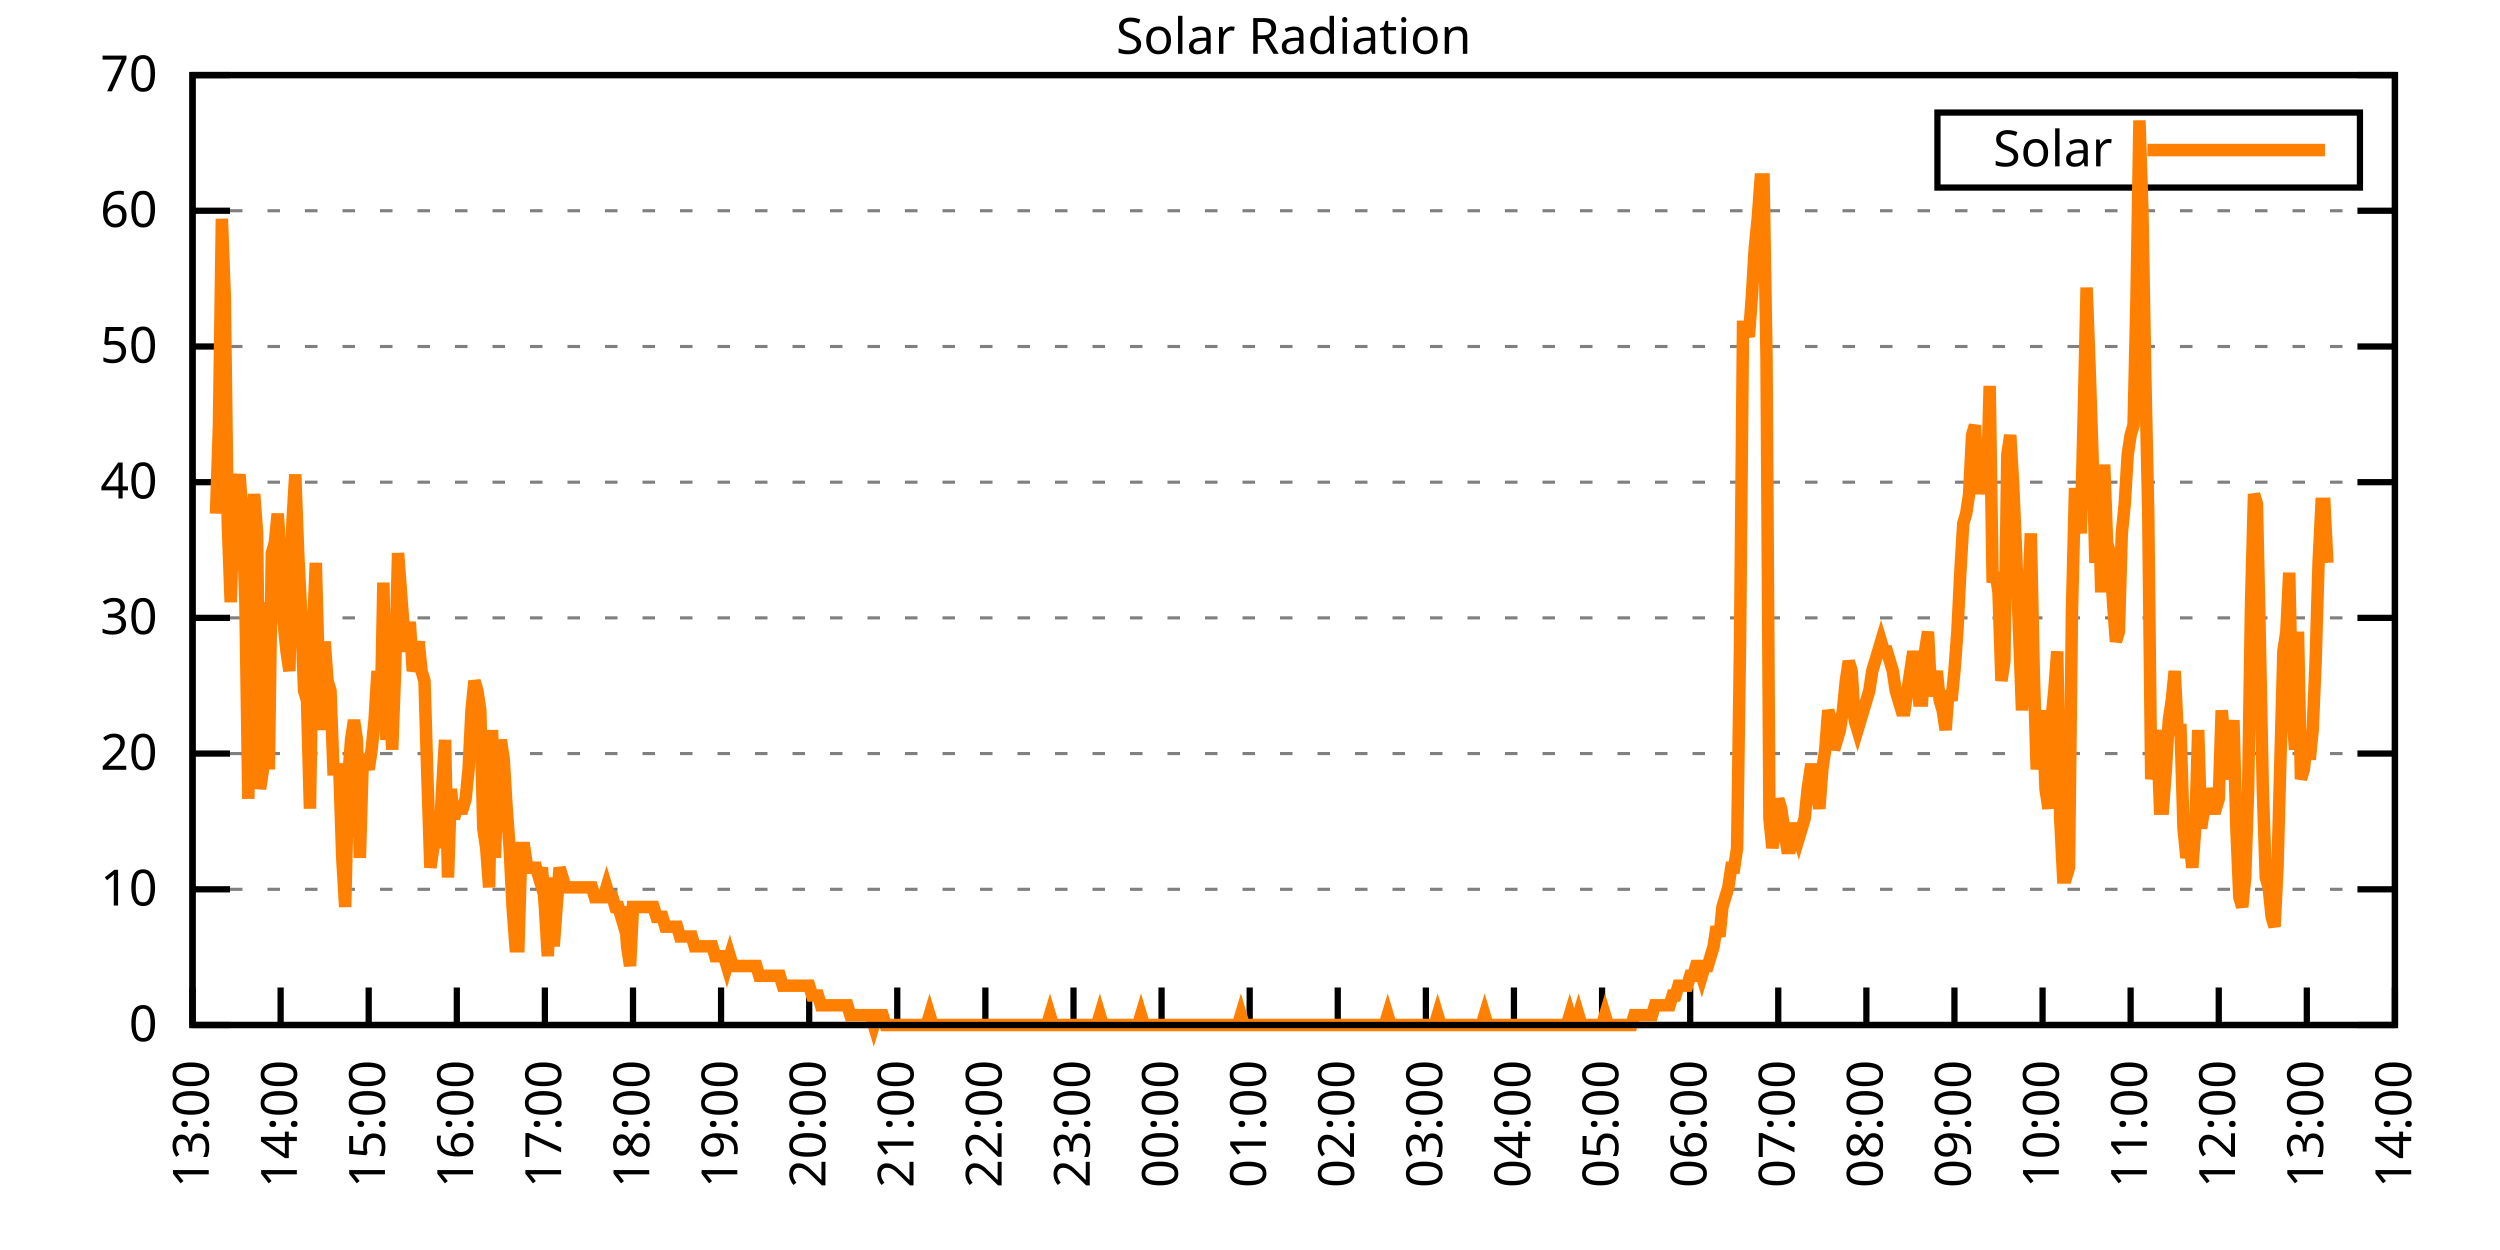
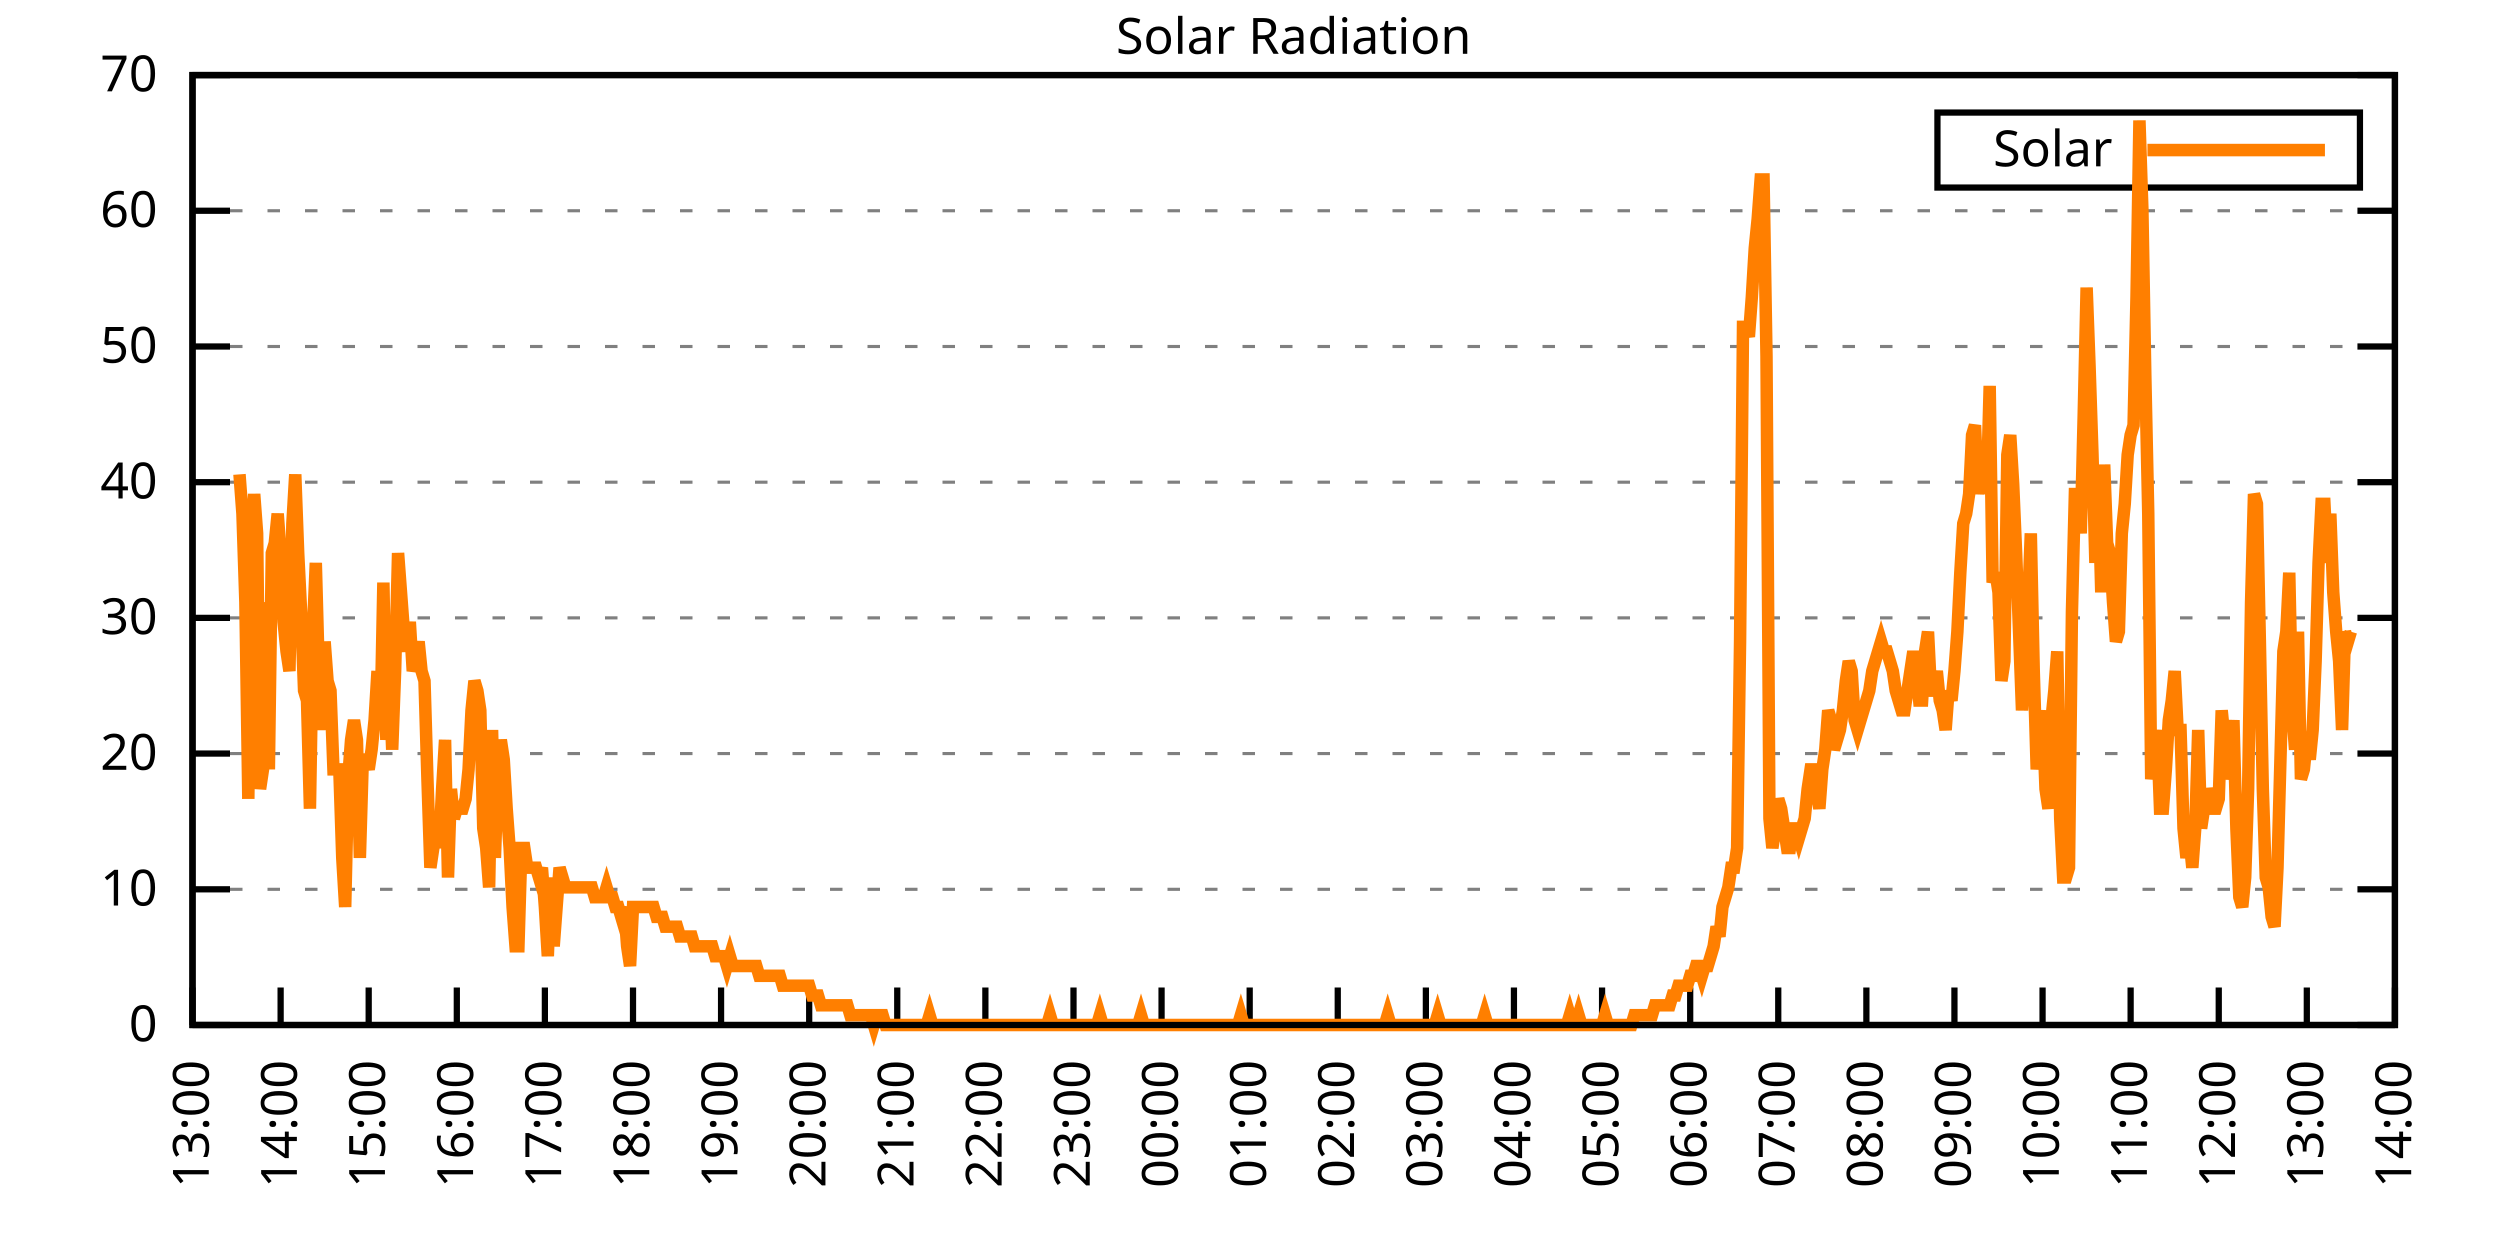
<svg xmlns="http://www.w3.org/2000/svg" xmlns:xlink="http://www.w3.org/1999/xlink" width="400" height="200" viewBox="0 0 400 200">
  <g id="gnuplot_canvas">
    <rect x="0" y="0" width="400" height="200" fill="none" />
    <defs>
      <circle id="gpDot" r="0.5" stroke-width="0.5" stroke="currentColor" />
      <path id="gpPt0" stroke-width="0.333" stroke="currentColor" d="M-1,0 h2 M0,-1 v2" />
      <path id="gpPt1" stroke-width="0.333" stroke="currentColor" d="M-1,-1 L1,1 M1,-1 L-1,1" />
      <path id="gpPt2" stroke-width="0.333" stroke="currentColor" d="M-1,0 L1,0 M0,-1 L0,1 M-1,-1 L1,1 M-1,1 L1,-1" />
      <rect id="gpPt3" stroke-width="0.333" stroke="currentColor" x="-1" y="-1" width="2" height="2" />
      <rect id="gpPt4" stroke-width="0.333" stroke="currentColor" fill="currentColor" x="-1" y="-1" width="2" height="2" />
      <circle id="gpPt5" stroke-width="0.333" stroke="currentColor" cx="0" cy="0" r="1" />
      <use xlink:href="#gpPt5" id="gpPt6" fill="currentColor" stroke="none" />
      <path id="gpPt7" stroke-width="0.333" stroke="currentColor" d="M0,-1.33 L-1.33,0.67 L1.33,0.67 z" />
      <use xlink:href="#gpPt7" id="gpPt8" fill="currentColor" stroke="none" />
      <use xlink:href="#gpPt7" id="gpPt9" stroke="currentColor" transform="rotate(180)" />
      <use xlink:href="#gpPt9" id="gpPt10" fill="currentColor" stroke="none" />
      <use xlink:href="#gpPt3" id="gpPt11" stroke="currentColor" transform="rotate(45)" />
      <use xlink:href="#gpPt11" id="gpPt12" fill="currentColor" stroke="none" />
      <path id="gpPt13" stroke-width="0.333" stroke="currentColor" d="M0,1.330 L1.265,0.411 L0.782,-1.067 L-0.782,-1.076 L-1.265,0.411 z" />
      <use xlink:href="#gpPt13" id="gpPt14" fill="currentColor" stroke="none" />
      <filter id="textbox" filterUnits="objectBoundingBox" x="0" y="0" height="1" width="1">
        <feFlood flood-color="white" flood-opacity="1" result="bgnd" />
        <feComposite in="SourceGraphic" in2="bgnd" operator="atop" />
      </filter>
      <filter id="greybox" filterUnits="objectBoundingBox" x="0" y="0" height="1" width="1">
        <feFlood flood-color="lightgrey" flood-opacity="1" result="grey" />
        <feComposite in="SourceGraphic" in2="grey" operator="atop" />
      </filter>
    </defs>
    <g fill="none" color="white" stroke="currentColor" stroke-width="1.00" stroke-linecap="butt" stroke-linejoin="miter">
</g>
    <g fill="none" color="black" stroke="currentColor" stroke-width="1.00" stroke-linecap="butt" stroke-linejoin="miter">
      <g stroke="none" shape-rendering="crispEdges">
        <polygon fill="rgb(255, 255, 255)" points="30.80,164.00 383.18,164.00 383.18,12.02 30.80,12.02 " />
      </g>
    </g>
    <g fill="none" color="black" stroke="currentColor" stroke-width="1.00" stroke-linecap="butt" stroke-linejoin="miter">
</g>
    <g fill="none" color="black" stroke="black" stroke-width="0.50" stroke-linecap="butt" stroke-linejoin="miter">
</g>
    <g fill="none" color="gray" stroke="currentColor" stroke-width="0.50" stroke-linecap="butt" stroke-linejoin="miter">
      <path stroke="gray" stroke-dasharray="2,4" class="gridline" d="M30.80,164.00 L383.19,164.00  " />
    </g>
    <g fill="none" color="gray" stroke="gray" stroke-width="1.00" stroke-linecap="butt" stroke-linejoin="miter">
</g>
    <g fill="none" color="black" stroke="currentColor" stroke-width="1.00" stroke-linecap="butt" stroke-linejoin="miter">
      <path stroke="black" d="M30.80,164.00 L36.80,164.00 M383.19,164.00 L377.19,164.00  " />
      <g transform="translate(25.20,166.60)" stroke="none" fill="black" font-family="Sans" font-size="8.00" text-anchor="end">
        <text>
          <tspan font-family="Sans"> 0</tspan>
        </text>
      </g>
    </g>
    <g fill="none" color="black" stroke="currentColor" stroke-width="1.00" stroke-linecap="butt" stroke-linejoin="miter">
</g>
    <g fill="none" color="black" stroke="black" stroke-width="0.50" stroke-linecap="butt" stroke-linejoin="miter">
</g>
    <g fill="none" color="gray" stroke="currentColor" stroke-width="0.50" stroke-linecap="butt" stroke-linejoin="miter">
      <path stroke="gray" stroke-dasharray="2,4" class="gridline" d="M30.80,142.29 L383.19,142.29  " />
    </g>
    <g fill="none" color="gray" stroke="gray" stroke-width="1.00" stroke-linecap="butt" stroke-linejoin="miter">
</g>
    <g fill="none" color="black" stroke="currentColor" stroke-width="1.00" stroke-linecap="butt" stroke-linejoin="miter">
      <path stroke="black" d="M30.80,142.29 L36.80,142.29 M383.19,142.29 L377.19,142.29  " />
      <g transform="translate(25.20,144.89)" stroke="none" fill="black" font-family="Sans" font-size="8.00" text-anchor="end">
        <text>
          <tspan font-family="Sans"> 10</tspan>
        </text>
      </g>
    </g>
    <g fill="none" color="black" stroke="currentColor" stroke-width="1.00" stroke-linecap="butt" stroke-linejoin="miter">
</g>
    <g fill="none" color="black" stroke="black" stroke-width="0.50" stroke-linecap="butt" stroke-linejoin="miter">
</g>
    <g fill="none" color="gray" stroke="currentColor" stroke-width="0.50" stroke-linecap="butt" stroke-linejoin="miter">
      <path stroke="gray" stroke-dasharray="2,4" class="gridline" d="M30.80,120.57 L383.19,120.57  " />
    </g>
    <g fill="none" color="gray" stroke="gray" stroke-width="1.00" stroke-linecap="butt" stroke-linejoin="miter">
</g>
    <g fill="none" color="black" stroke="currentColor" stroke-width="1.00" stroke-linecap="butt" stroke-linejoin="miter">
      <path stroke="black" d="M30.80,120.57 L36.80,120.57 M383.19,120.57 L377.19,120.57  " />
      <g transform="translate(25.20,123.17)" stroke="none" fill="black" font-family="Sans" font-size="8.00" text-anchor="end">
        <text>
          <tspan font-family="Sans"> 20</tspan>
        </text>
      </g>
    </g>
    <g fill="none" color="black" stroke="currentColor" stroke-width="1.00" stroke-linecap="butt" stroke-linejoin="miter">
</g>
    <g fill="none" color="black" stroke="black" stroke-width="0.50" stroke-linecap="butt" stroke-linejoin="miter">
</g>
    <g fill="none" color="gray" stroke="currentColor" stroke-width="0.50" stroke-linecap="butt" stroke-linejoin="miter">
      <path stroke="gray" stroke-dasharray="2,4" class="gridline" d="M30.80,98.86 L383.19,98.86  " />
    </g>
    <g fill="none" color="gray" stroke="gray" stroke-width="1.00" stroke-linecap="butt" stroke-linejoin="miter">
</g>
    <g fill="none" color="black" stroke="currentColor" stroke-width="1.00" stroke-linecap="butt" stroke-linejoin="miter">
      <path stroke="black" d="M30.80,98.86 L36.80,98.86 M383.19,98.86 L377.19,98.86  " />
      <g transform="translate(25.20,101.46)" stroke="none" fill="black" font-family="Sans" font-size="8.00" text-anchor="end">
        <text>
          <tspan font-family="Sans"> 30</tspan>
        </text>
      </g>
    </g>
    <g fill="none" color="black" stroke="currentColor" stroke-width="1.00" stroke-linecap="butt" stroke-linejoin="miter">
</g>
    <g fill="none" color="black" stroke="black" stroke-width="0.50" stroke-linecap="butt" stroke-linejoin="miter">
</g>
    <g fill="none" color="gray" stroke="currentColor" stroke-width="0.50" stroke-linecap="butt" stroke-linejoin="miter">
      <path stroke="gray" stroke-dasharray="2,4" class="gridline" d="M30.80,77.15 L383.19,77.15  " />
    </g>
    <g fill="none" color="gray" stroke="gray" stroke-width="1.00" stroke-linecap="butt" stroke-linejoin="miter">
</g>
    <g fill="none" color="black" stroke="currentColor" stroke-width="1.00" stroke-linecap="butt" stroke-linejoin="miter">
      <path stroke="black" d="M30.80,77.15 L36.80,77.15 M383.19,77.15 L377.19,77.15  " />
      <g transform="translate(25.20,79.75)" stroke="none" fill="black" font-family="Sans" font-size="8.00" text-anchor="end">
        <text>
          <tspan font-family="Sans"> 40</tspan>
        </text>
      </g>
    </g>
    <g fill="none" color="black" stroke="currentColor" stroke-width="1.00" stroke-linecap="butt" stroke-linejoin="miter">
</g>
    <g fill="none" color="black" stroke="black" stroke-width="0.50" stroke-linecap="butt" stroke-linejoin="miter">
</g>
    <g fill="none" color="gray" stroke="currentColor" stroke-width="0.50" stroke-linecap="butt" stroke-linejoin="miter">
      <path stroke="gray" stroke-dasharray="2,4" class="gridline" d="M30.80,55.44 L383.19,55.44  " />
    </g>
    <g fill="none" color="gray" stroke="gray" stroke-width="1.00" stroke-linecap="butt" stroke-linejoin="miter">
</g>
    <g fill="none" color="black" stroke="currentColor" stroke-width="1.00" stroke-linecap="butt" stroke-linejoin="miter">
      <path stroke="black" d="M30.80,55.44 L36.80,55.44 M383.19,55.44 L377.19,55.44  " />
      <g transform="translate(25.20,58.04)" stroke="none" fill="black" font-family="Sans" font-size="8.00" text-anchor="end">
        <text>
          <tspan font-family="Sans"> 50</tspan>
        </text>
      </g>
    </g>
    <g fill="none" color="black" stroke="currentColor" stroke-width="1.00" stroke-linecap="butt" stroke-linejoin="miter">
</g>
    <g fill="none" color="black" stroke="black" stroke-width="0.50" stroke-linecap="butt" stroke-linejoin="miter">
</g>
    <g fill="none" color="gray" stroke="currentColor" stroke-width="0.50" stroke-linecap="butt" stroke-linejoin="miter">
      <path stroke="gray" stroke-dasharray="2,4" class="gridline" d="M30.80,33.72 L383.19,33.72  " />
    </g>
    <g fill="none" color="gray" stroke="gray" stroke-width="1.00" stroke-linecap="butt" stroke-linejoin="miter">
</g>
    <g fill="none" color="black" stroke="currentColor" stroke-width="1.00" stroke-linecap="butt" stroke-linejoin="miter">
      <path stroke="black" d="M30.80,33.72 L36.80,33.72 M383.19,33.72 L377.19,33.72  " />
      <g transform="translate(25.20,36.32)" stroke="none" fill="black" font-family="Sans" font-size="8.00" text-anchor="end">
        <text>
          <tspan font-family="Sans"> 60</tspan>
        </text>
      </g>
    </g>
    <g fill="none" color="black" stroke="currentColor" stroke-width="1.00" stroke-linecap="butt" stroke-linejoin="miter">
</g>
    <g fill="none" color="black" stroke="black" stroke-width="0.50" stroke-linecap="butt" stroke-linejoin="miter">
</g>
    <g fill="none" color="gray" stroke="currentColor" stroke-width="0.50" stroke-linecap="butt" stroke-linejoin="miter">
      <path stroke="gray" stroke-dasharray="2,4" class="gridline" d="M30.80,12.01 L383.19,12.01  " />
    </g>
    <g fill="none" color="gray" stroke="gray" stroke-width="1.00" stroke-linecap="butt" stroke-linejoin="miter">
</g>
    <g fill="none" color="black" stroke="currentColor" stroke-width="1.00" stroke-linecap="butt" stroke-linejoin="miter">
      <path stroke="black" d="M30.80,12.01 L36.80,12.01 M383.19,12.01 L377.19,12.01  " />
      <g transform="translate(25.20,14.61)" stroke="none" fill="black" font-family="Sans" font-size="8.00" text-anchor="end">
        <text>
          <tspan font-family="Sans"> 70</tspan>
        </text>
      </g>
    </g>
    <g fill="none" color="black" stroke="currentColor" stroke-width="1.00" stroke-linecap="butt" stroke-linejoin="miter">
      <path stroke="black" d="M30.80,164.00 L30.80,158.00  " />
      <g transform="translate(33.40,169.60) rotate(270.00)" stroke="none" fill="black" font-family="Sans" font-size="8.00" text-anchor="end">
        <text>
          <tspan font-family="Sans">13:00</tspan>
        </text>
      </g>
    </g>
    <g fill="none" color="black" stroke="currentColor" stroke-width="1.00" stroke-linecap="butt" stroke-linejoin="miter">
      <path stroke="black" d="M44.90,164.00 L44.90,158.00  " />
      <g transform="translate(47.50,169.60) rotate(270.00)" stroke="none" fill="black" font-family="Sans" font-size="8.00" text-anchor="end">
        <text>
          <tspan font-family="Sans">14:00</tspan>
        </text>
      </g>
    </g>
    <g fill="none" color="black" stroke="currentColor" stroke-width="1.00" stroke-linecap="butt" stroke-linejoin="miter">
      <path stroke="black" d="M58.99,164.00 L58.99,158.00  " />
      <g transform="translate(61.59,169.60) rotate(270.00)" stroke="none" fill="black" font-family="Sans" font-size="8.00" text-anchor="end">
        <text>
          <tspan font-family="Sans">15:00</tspan>
        </text>
      </g>
    </g>
    <g fill="none" color="black" stroke="currentColor" stroke-width="1.00" stroke-linecap="butt" stroke-linejoin="miter">
      <path stroke="black" d="M73.09,164.00 L73.09,158.00  " />
      <g transform="translate(75.69,169.60) rotate(270.00)" stroke="none" fill="black" font-family="Sans" font-size="8.00" text-anchor="end">
        <text>
          <tspan font-family="Sans">16:00</tspan>
        </text>
      </g>
    </g>
    <g fill="none" color="black" stroke="currentColor" stroke-width="1.00" stroke-linecap="butt" stroke-linejoin="miter">
      <path stroke="black" d="M87.18,164.00 L87.18,158.00  " />
      <g transform="translate(89.78,169.60) rotate(270.00)" stroke="none" fill="black" font-family="Sans" font-size="8.00" text-anchor="end">
        <text>
          <tspan font-family="Sans">17:00</tspan>
        </text>
      </g>
    </g>
    <g fill="none" color="black" stroke="currentColor" stroke-width="1.00" stroke-linecap="butt" stroke-linejoin="miter">
      <path stroke="black" d="M101.28,164.00 L101.28,158.00  " />
      <g transform="translate(103.88,169.60) rotate(270.00)" stroke="none" fill="black" font-family="Sans" font-size="8.00" text-anchor="end">
        <text>
          <tspan font-family="Sans">18:00</tspan>
        </text>
      </g>
    </g>
    <g fill="none" color="black" stroke="currentColor" stroke-width="1.00" stroke-linecap="butt" stroke-linejoin="miter">
      <path stroke="black" d="M115.37,164.00 L115.37,158.00  " />
      <g transform="translate(117.97,169.60) rotate(270.00)" stroke="none" fill="black" font-family="Sans" font-size="8.00" text-anchor="end">
        <text>
          <tspan font-family="Sans">19:00</tspan>
        </text>
      </g>
    </g>
    <g fill="none" color="black" stroke="currentColor" stroke-width="1.00" stroke-linecap="butt" stroke-linejoin="miter">
      <path stroke="black" d="M129.47,164.00 L129.47,158.00  " />
      <g transform="translate(132.07,169.60) rotate(270.00)" stroke="none" fill="black" font-family="Sans" font-size="8.00" text-anchor="end">
        <text>
          <tspan font-family="Sans">20:00</tspan>
        </text>
      </g>
    </g>
    <g fill="none" color="black" stroke="currentColor" stroke-width="1.00" stroke-linecap="butt" stroke-linejoin="miter">
      <path stroke="black" d="M143.56,164.00 L143.56,158.00  " />
      <g transform="translate(146.16,169.60) rotate(270.00)" stroke="none" fill="black" font-family="Sans" font-size="8.00" text-anchor="end">
        <text>
          <tspan font-family="Sans">21:00</tspan>
        </text>
      </g>
    </g>
    <g fill="none" color="black" stroke="currentColor" stroke-width="1.00" stroke-linecap="butt" stroke-linejoin="miter">
      <path stroke="black" d="M157.66,164.00 L157.66,158.00  " />
      <g transform="translate(160.26,169.60) rotate(270.00)" stroke="none" fill="black" font-family="Sans" font-size="8.00" text-anchor="end">
        <text>
          <tspan font-family="Sans">22:00</tspan>
        </text>
      </g>
    </g>
    <g fill="none" color="black" stroke="currentColor" stroke-width="1.00" stroke-linecap="butt" stroke-linejoin="miter">
      <path stroke="black" d="M171.76,164.00 L171.76,158.00  " />
      <g transform="translate(174.36,169.60) rotate(270.00)" stroke="none" fill="black" font-family="Sans" font-size="8.00" text-anchor="end">
        <text>
          <tspan font-family="Sans">23:00</tspan>
        </text>
      </g>
    </g>
    <g fill="none" color="black" stroke="currentColor" stroke-width="1.00" stroke-linecap="butt" stroke-linejoin="miter">
      <path stroke="black" d="M185.85,164.00 L185.85,158.00  " />
      <g transform="translate(188.45,169.60) rotate(270.00)" stroke="none" fill="black" font-family="Sans" font-size="8.00" text-anchor="end">
        <text>
          <tspan font-family="Sans">00:00</tspan>
        </text>
      </g>
    </g>
    <g fill="none" color="black" stroke="currentColor" stroke-width="1.00" stroke-linecap="butt" stroke-linejoin="miter">
      <path stroke="black" d="M199.95,164.00 L199.95,158.00  " />
      <g transform="translate(202.55,169.60) rotate(270.00)" stroke="none" fill="black" font-family="Sans" font-size="8.00" text-anchor="end">
        <text>
          <tspan font-family="Sans">01:00</tspan>
        </text>
      </g>
    </g>
    <g fill="none" color="black" stroke="currentColor" stroke-width="1.00" stroke-linecap="butt" stroke-linejoin="miter">
      <path stroke="black" d="M214.04,164.00 L214.04,158.00  " />
      <g transform="translate(216.64,169.60) rotate(270.00)" stroke="none" fill="black" font-family="Sans" font-size="8.00" text-anchor="end">
        <text>
          <tspan font-family="Sans">02:00</tspan>
        </text>
      </g>
    </g>
    <g fill="none" color="black" stroke="currentColor" stroke-width="1.00" stroke-linecap="butt" stroke-linejoin="miter">
      <path stroke="black" d="M228.14,164.00 L228.14,158.00  " />
      <g transform="translate(230.74,169.60) rotate(270.00)" stroke="none" fill="black" font-family="Sans" font-size="8.00" text-anchor="end">
        <text>
          <tspan font-family="Sans">03:00</tspan>
        </text>
      </g>
    </g>
    <g fill="none" color="black" stroke="currentColor" stroke-width="1.00" stroke-linecap="butt" stroke-linejoin="miter">
      <path stroke="black" d="M242.23,164.00 L242.23,158.00  " />
      <g transform="translate(244.83,169.60) rotate(270.00)" stroke="none" fill="black" font-family="Sans" font-size="8.00" text-anchor="end">
        <text>
          <tspan font-family="Sans">04:00</tspan>
        </text>
      </g>
    </g>
    <g fill="none" color="black" stroke="currentColor" stroke-width="1.00" stroke-linecap="butt" stroke-linejoin="miter">
      <path stroke="black" d="M256.33,164.00 L256.33,158.00  " />
      <g transform="translate(258.93,169.60) rotate(270.00)" stroke="none" fill="black" font-family="Sans" font-size="8.00" text-anchor="end">
        <text>
          <tspan font-family="Sans">05:00</tspan>
        </text>
      </g>
    </g>
    <g fill="none" color="black" stroke="currentColor" stroke-width="1.00" stroke-linecap="butt" stroke-linejoin="miter">
      <path stroke="black" d="M270.43,164.00 L270.43,158.00  " />
      <g transform="translate(273.03,169.60) rotate(270.00)" stroke="none" fill="black" font-family="Sans" font-size="8.00" text-anchor="end">
        <text>
          <tspan font-family="Sans">06:00</tspan>
        </text>
      </g>
    </g>
    <g fill="none" color="black" stroke="currentColor" stroke-width="1.00" stroke-linecap="butt" stroke-linejoin="miter">
      <path stroke="black" d="M284.52,164.00 L284.52,158.00  " />
      <g transform="translate(287.12,169.60) rotate(270.00)" stroke="none" fill="black" font-family="Sans" font-size="8.00" text-anchor="end">
        <text>
          <tspan font-family="Sans">07:00</tspan>
        </text>
      </g>
    </g>
    <g fill="none" color="black" stroke="currentColor" stroke-width="1.00" stroke-linecap="butt" stroke-linejoin="miter">
      <path stroke="black" d="M298.62,164.00 L298.62,158.00  " />
      <g transform="translate(301.22,169.60) rotate(270.00)" stroke="none" fill="black" font-family="Sans" font-size="8.00" text-anchor="end">
        <text>
          <tspan font-family="Sans">08:00</tspan>
        </text>
      </g>
    </g>
    <g fill="none" color="black" stroke="currentColor" stroke-width="1.00" stroke-linecap="butt" stroke-linejoin="miter">
      <path stroke="black" d="M312.71,164.00 L312.71,158.00  " />
      <g transform="translate(315.31,169.60) rotate(270.00)" stroke="none" fill="black" font-family="Sans" font-size="8.00" text-anchor="end">
        <text>
          <tspan font-family="Sans">09:00</tspan>
        </text>
      </g>
    </g>
    <g fill="none" color="black" stroke="currentColor" stroke-width="1.00" stroke-linecap="butt" stroke-linejoin="miter">
      <path stroke="black" d="M326.81,164.00 L326.81,158.00  " />
      <g transform="translate(329.41,169.60) rotate(270.00)" stroke="none" fill="black" font-family="Sans" font-size="8.00" text-anchor="end">
        <text>
          <tspan font-family="Sans">10:00</tspan>
        </text>
      </g>
    </g>
    <g fill="none" color="black" stroke="currentColor" stroke-width="1.00" stroke-linecap="butt" stroke-linejoin="miter">
      <path stroke="black" d="M340.90,164.00 L340.90,158.00  " />
      <g transform="translate(343.50,169.60) rotate(270.00)" stroke="none" fill="black" font-family="Sans" font-size="8.00" text-anchor="end">
        <text>
          <tspan font-family="Sans">11:00</tspan>
        </text>
      </g>
    </g>
    <g fill="none" color="black" stroke="currentColor" stroke-width="1.00" stroke-linecap="butt" stroke-linejoin="miter">
      <path stroke="black" d="M355.00,164.00 L355.00,158.00  " />
      <g transform="translate(357.60,169.60) rotate(270.00)" stroke="none" fill="black" font-family="Sans" font-size="8.00" text-anchor="end">
        <text>
          <tspan font-family="Sans">12:00</tspan>
        </text>
      </g>
    </g>
    <g fill="none" color="black" stroke="currentColor" stroke-width="1.00" stroke-linecap="butt" stroke-linejoin="miter">
      <path stroke="black" d="M369.09,164.00 L369.09,158.00  " />
      <g transform="translate(371.69,169.60) rotate(270.00)" stroke="none" fill="black" font-family="Sans" font-size="8.00" text-anchor="end">
        <text>
          <tspan font-family="Sans">13:00</tspan>
        </text>
      </g>
    </g>
    <g fill="none" color="black" stroke="currentColor" stroke-width="1.00" stroke-linecap="butt" stroke-linejoin="miter">
      <path stroke="black" d="M383.19,164.00 L383.19,158.00  " />
      <g transform="translate(385.79,169.60) rotate(270.00)" stroke="none" fill="black" font-family="Sans" font-size="8.00" text-anchor="end">
        <text>
          <tspan font-family="Sans">14:00</tspan>
        </text>
      </g>
    </g>
    <g fill="none" color="black" stroke="currentColor" stroke-width="1.00" stroke-linecap="butt" stroke-linejoin="miter">
</g>
    <g fill="none" color="black" stroke="currentColor" stroke-width="1.00" stroke-linecap="butt" stroke-linejoin="miter">
      <path stroke="black" d="M30.80,12.01 L30.80,164.00 L383.19,164.00 L383.19,12.01 L30.80,12.01 Z  " />
    </g>
    <g fill="none" color="black" stroke="currentColor" stroke-width="1.00" stroke-linecap="butt" stroke-linejoin="miter">
</g>
    <g fill="none" color="black" stroke="currentColor" stroke-width="1.00" stroke-linecap="butt" stroke-linejoin="miter">
      <path stroke="black" d="M309.99,30.01 L309.99,18.01 L377.59,18.01 L377.59,30.01 L309.99,30.01 Z  " />
    </g>
    <g id="Solar_Radiation_plot_1">
      <g fill="none" color="white" stroke="black" stroke-width="2.00" stroke-linecap="butt" stroke-linejoin="miter">
</g>
      <g fill="none" color="black" stroke="currentColor" stroke-width="2.00" stroke-linecap="butt" stroke-linejoin="miter">
        <g transform="translate(337.99,26.61)" stroke="none" fill="black" font-family="Sans" font-size="8.00" text-anchor="end">
          <text>
            <tspan font-family="Sans">Solar</tspan>
          </text>
        </g>
      </g>
      <g fill="none" color="black" stroke="currentColor" stroke-width="2.00" stroke-linecap="butt" stroke-linejoin="miter">
-         <path stroke="rgb(255, 127,   0)" d="M343.59,24.01 L371.99,24.01 M34.56,82.19 L35.03,68.04 L35.50,35.00 L35.97,47.58 L36.44,83.77 L36.91,96.35   L37.38,82.19 L37.85,79.05 L38.32,75.90 L38.79,82.19 L39.26,96.35 L39.73,127.82 L40.20,86.91 L40.67,79.05   L41.14,85.34 L41.61,126.24 L42.08,123.10 L42.55,96.35 L43.02,123.10 L43.49,88.49 L43.96,86.91 L44.43,82.19   L44.90,88.49 L45.37,99.50 L45.84,104.22 L46.31,107.37 L46.78,83.77 L47.24,75.90 L47.71,88.49 L48.18,97.93   L48.65,110.51 L49.12,112.09 L49.59,129.39 L50.06,101.07 L50.53,90.06 L51.00,107.37 L51.47,116.80 L51.94,102.65   L52.41,108.94 L52.88,110.51 L53.35,123.10 L53.82,123.10 L54.29,123.10 L54.76,137.26 L55.23,145.12 L55.70,124.67   L56.17,118.38 L56.64,115.23 L57.11,118.38 L57.58,137.26 L58.05,121.52 L58.52,121.52 L58.99,123.10 L59.46,119.95   L59.93,115.23 L60.40,107.37 L60.87,116.80 L61.34,93.21 L61.81,118.38 L62.28,107.37 L62.75,119.95 L63.22,107.37   L63.69,88.49 L64.16,94.78 L64.63,101.07 L65.10,104.22 L65.57,99.50 L66.04,107.37 L66.51,105.79 L66.98,102.65   L67.45,107.37 L67.92,108.94 L68.39,124.67 L68.86,138.83 L69.33,135.68 L69.80,132.54 L70.27,135.68 L70.74,126.24   L71.21,118.38 L71.68,140.40 L72.15,126.24 L72.62,130.96 L73.09,129.39 L73.56,129.39 L74.03,129.39 L74.50,127.82   L74.97,123.10 L75.44,113.66 L75.91,108.94 L76.38,110.51 L76.85,113.66 L77.32,132.54 L77.79,135.68 L78.26,141.98   L78.73,116.80 L79.19,137.26 L79.66,123.10 L80.13,118.38 L80.60,121.52 L81.07,129.39 L81.54,135.68 L82.01,145.12   L82.48,151.41 L82.95,151.41 L83.42,135.68 L83.89,135.68 L84.36,138.83 L84.83,138.83 L85.30,138.83 L85.77,138.83   L86.24,140.40 L86.71,138.83 L87.18,145.12 L87.65,152.99 L88.12,140.40 L88.59,151.41 L89.06,145.12 L89.53,138.83   L90.00,140.40 L90.47,141.98 L90.94,141.98 L91.41,141.98 L91.88,141.98 L92.35,141.98 L92.82,141.98 L93.29,141.98   L93.76,141.98 L94.23,141.98 L94.70,141.98 L95.17,143.55 L95.64,143.55 L96.11,143.55 L96.58,143.55 L97.05,141.98   L97.52,143.55 L97.99,143.55 L98.46,145.12 L98.93,145.12 L99.40,146.70 L99.87,145.12 L100.34,151.41 L100.81,154.56   L101.28,145.12 L101.75,145.12 L102.22,145.12 L102.69,145.12 L103.16,145.12 L103.63,145.12 L104.10,145.12 L104.57,145.12   L105.04,146.70 L105.51,146.70 L105.98,146.70 L106.45,148.27 L106.92,148.27 L107.39,148.27 L107.86,148.27 L108.33,148.27   L108.80,149.84 L109.27,149.84 L109.74,149.84 L110.21,149.84 L110.68,149.84 L111.14,151.41 L111.61,151.41 L112.08,151.41   L112.55,151.41 L113.02,151.41 L113.49,151.41 L113.96,151.41 L114.43,152.99 L114.90,152.99 L115.37,152.99 L115.84,152.99   L116.31,154.56 L116.78,152.99 L117.25,154.56 L117.72,154.56 L118.19,154.56 L118.66,154.56 L119.13,154.56 L119.60,154.56   L120.07,154.56 L120.54,154.56 L121.01,154.56 L121.48,156.13 L121.95,156.13 L122.42,156.13 L122.89,156.13 L123.36,156.13   L123.83,156.13 L124.30,156.13 L124.77,156.13 L125.24,157.71 L125.71,157.71 L126.18,157.71 L126.65,157.71 L127.12,157.71   L127.59,157.71 L128.06,157.71 L128.53,157.71 L129.00,157.71 L129.47,157.71 L129.94,159.28 L130.41,159.28 L130.88,159.28   L131.35,160.85 L131.82,160.85 L132.29,160.85 L132.76,160.85 L133.23,160.85 L133.70,160.85 L134.17,160.85 L134.64,160.85   L135.11,160.85 L135.58,160.85 L136.05,162.43 L136.52,162.43 L136.99,162.43 L137.46,162.43 L137.93,162.43 L138.40,162.43   L138.87,162.43 L139.34,162.43 L139.81,164.00 L140.28,162.43 L140.75,162.43 L141.22,162.43 L141.69,164.00 L142.16,164.00   L142.63,164.00 L143.09,164.00 L143.56,164.00 L144.03,164.00 L144.50,164.00 L144.97,164.00 L145.44,164.00 L145.91,164.00   L146.38,164.00 L146.85,164.00 L147.32,164.00 L147.79,164.00 L148.26,164.00 L148.73,162.43 L149.20,164.00 L149.67,164.00   L150.14,164.00 L150.61,164.00 L151.08,164.00 L151.55,164.00 L152.02,164.00 L152.49,164.00 L152.96,164.00 L153.43,164.00   L153.90,164.00 L154.37,164.00 L154.84,164.00 L155.31,164.00 L155.78,164.00 L156.25,164.00 L156.72,164.00 L157.19,164.00   L157.66,164.00 L158.13,164.00 L158.60,164.00 L159.07,164.00 L159.54,164.00 L160.01,164.00 L160.48,164.00 L160.95,164.00   L161.42,164.00 L161.89,164.00 L162.36,164.00 L162.83,164.00 L163.30,164.00 L163.77,164.00 L164.24,164.00 L164.71,164.00   L165.18,164.00 L165.65,164.00 L166.12,164.00 L166.59,164.00 L167.06,164.00 L167.53,164.00 L168.00,162.43 L168.47,164.00   L168.94,164.00 L169.41,164.00 L169.88,164.00 L170.35,164.00 L170.82,164.00 L171.29,164.00 L171.76,164.00 L172.23,164.00   L172.70,164.00 L173.17,164.00 L173.64,164.00 L174.11,164.00 L174.58,164.00 L175.04,164.00 L175.51,164.00 L175.98,162.43   L176.45,164.00 L176.92,164.00 L177.39,164.00 L177.86,164.00 L178.33,164.00 L178.80,164.00 L179.27,164.00 L179.74,164.00   L180.21,164.00 L180.68,164.00 L181.15,164.00 L181.62,164.00 L182.09,164.00 L182.56,162.43 L183.03,164.00 L183.50,164.00   L183.97,164.00 L184.44,164.00 L184.91,164.00 L185.38,164.00 L185.85,164.00 L186.32,164.00 L186.79,164.00 L187.26,164.00   L187.73,164.00 L188.20,164.00 L188.67,164.00 L189.14,164.00 L189.61,164.00 L190.08,164.00 L190.55,164.00 L191.02,164.00   L191.49,164.00 L191.96,164.00 L192.43,164.00 L192.90,164.00 L193.37,164.00 L193.84,164.00 L194.31,164.00 L194.78,164.00   L195.25,164.00 L195.72,164.00 L196.19,164.00 L196.66,164.00 L197.13,164.00 L197.60,164.00 L198.07,164.00 L198.54,162.43   L199.01,164.00 L199.48,164.00 L199.95,164.00 L200.42,164.00 L200.89,164.00 L201.36,164.00 L201.83,164.00 L202.30,164.00   L202.77,164.00 L203.24,164.00 L203.71,164.00 L204.18,164.00 L204.65,164.00 L205.12,164.00 L205.59,164.00 L206.06,164.00   L206.53,164.00 L207.00,164.00 L207.46,164.00 L207.93,164.00 L208.40,164.00 L208.87,164.00 L209.34,164.00 L209.81,164.00   L210.28,164.00 L210.75,164.00 L211.22,164.00 L211.69,164.00 L212.16,164.00 L212.63,164.00 L213.10,164.00 L213.57,164.00   L214.04,164.00 L214.51,164.00 L214.98,164.00 L215.45,164.00 L215.92,164.00 L216.39,164.00 L216.86,164.00 L217.33,164.00   L217.80,164.00 L218.27,164.00 L218.74,164.00 L219.21,164.00 L219.68,164.00 L220.15,164.00 L220.62,164.00 L221.09,164.00   L221.56,164.00 L222.03,162.43 L222.50,164.00 L222.97,164.00 L223.44,164.00 L223.91,164.00 L224.38,164.00 L224.85,164.00   L225.32,164.00 L225.79,164.00 L226.26,164.00 L226.73,164.00 L227.20,164.00 L227.67,164.00 L228.14,164.00 L228.61,164.00   L229.08,164.00 L229.55,164.00 L230.02,162.43 L230.49,164.00 L230.96,164.00 L231.43,164.00 L231.90,164.00 L232.37,164.00   L232.84,164.00 L233.31,164.00 L233.78,164.00 L234.25,164.00 L234.72,164.00 L235.19,164.00 L235.66,164.00 L236.13,164.00   L236.60,164.00 L237.07,164.00 L237.54,162.43 L238.01,164.00 L238.48,164.00 L238.95,164.00 L239.41,164.00 L239.88,164.00   L240.35,164.00 L240.82,164.00 L241.29,164.00 L241.76,164.00 L242.23,164.00 L242.70,164.00 L243.17,164.00 L243.64,164.00   L244.11,164.00 L244.58,164.00 L245.05,164.00 L245.52,164.00 L245.99,164.00 L246.46,164.00 L246.93,164.00 L247.40,164.00   L247.87,164.00 L248.34,164.00 L248.81,164.00 L249.28,164.00 L249.75,164.00 L250.22,164.00 L250.69,164.00 L251.16,162.43   L251.63,164.00 L252.10,164.00 L252.57,162.43 L253.04,164.00 L253.51,164.00 L253.98,164.00 L254.45,164.00 L254.92,164.00   L255.39,164.00 L255.86,164.00 L256.33,164.00 L256.80,162.43 L257.27,164.00 L257.74,164.00 L258.21,164.00 L258.68,164.00   L259.15,164.00 L259.62,164.00 L260.09,164.00 L260.56,164.00 L261.03,164.00 L261.50,162.43 L261.97,162.43 L262.44,162.43   L262.91,162.43 L263.38,162.43 L263.85,162.43 L264.32,162.43 L264.79,160.85 L265.26,160.85 L265.73,160.85 L266.20,160.85   L266.67,160.85 L267.14,160.85 L267.61,159.28 L268.08,159.28 L268.55,157.71 L269.02,157.71 L269.49,157.71 L269.96,157.71   L270.43,156.13 L270.90,156.13 L271.36,154.56 L271.83,154.56 L272.30,156.13 L272.77,154.56 L273.24,154.56 L273.71,152.99   L274.18,151.41 L274.65,148.27 L275.12,149.84 L275.59,145.12 L276.06,143.55 L276.53,141.98 L277.00,138.83 L277.47,138.83   L277.94,135.68 L278.41,102.65 L278.88,52.30 L279.35,52.30 L279.82,53.88 L280.29,47.58 L280.76,39.72 L281.23,35.00   L281.70,28.71 L282.17,28.71 L282.64,57.02 L283.11,130.96 L283.58,135.68 L284.05,132.54 L284.52,127.82 L284.99,129.39   L285.46,132.54 L285.93,135.68 L286.40,135.68 L286.87,132.54 L287.34,132.54 L287.81,134.11 L288.28,132.54 L288.75,130.96   L289.22,126.24 L289.69,123.10 L290.16,123.10 L290.63,126.24 L291.10,129.39 L291.57,123.10 L292.04,119.95 L292.51,113.66   L292.98,115.23 L293.45,119.95 L293.92,118.38 L294.39,116.80 L294.86,113.66 L295.33,108.94 L295.80,105.79 L296.27,107.37   L296.74,115.23 L297.21,116.80 L297.68,115.23 L298.15,113.66 L298.62,112.09 L299.09,110.51 L299.56,107.37 L300.03,105.79   L300.50,104.22 L300.97,102.65 L301.44,104.22 L301.91,104.22 L302.38,105.79 L302.85,107.37 L303.31,110.51 L303.78,112.09   L304.25,113.66 L304.72,113.66 L305.19,110.51 L305.66,107.37 L306.13,104.22 L306.60,107.37 L307.07,112.09 L307.54,112.09   L308.01,104.22 L308.48,101.07 L308.95,110.51 L309.42,110.51 L309.89,107.37 L310.36,112.09 L310.83,113.66 L311.30,116.80   L311.77,110.51 L312.24,112.09 L312.71,107.37 L313.18,101.07 L313.65,91.63 L314.12,83.77 L314.59,82.19 L315.06,79.05   L315.53,69.61 L316.00,68.04 L316.47,79.05 L316.94,74.33 L317.41,72.76 L317.88,79.05 L318.35,61.74 L318.82,93.21   L319.29,91.63 L319.76,94.78 L320.23,108.94 L320.70,105.79 L321.17,72.76 L321.64,69.61 L322.11,77.48 L322.58,88.49   L323.05,101.07 L323.52,113.66 L323.99,105.79 L324.46,97.93 L324.93,85.34 L325.40,107.37 L325.87,123.10 L326.34,118.38   L326.81,113.66 L327.28,126.24 L327.75,129.39 L328.22,115.23 L328.69,110.51 L329.16,104.22 L329.63,130.96 L330.10,140.40   L330.57,140.40 L331.04,138.83 L331.51,97.93 L331.98,79.05 L332.45,79.05 L332.92,85.34 L333.39,66.46 L333.86,46.01   L334.33,58.60 L334.80,72.76 L335.26,90.06 L335.73,77.48 L336.20,94.78 L336.67,74.33 L337.14,86.91 L337.61,88.49   L338.08,96.35 L338.55,102.65 L339.02,101.07 L339.49,85.34 L339.96,80.62 L340.43,72.76 L340.90,69.61 L341.37,68.04   L341.84,47.58 L342.31,19.27 L342.78,33.43 L343.25,60.17 L343.72,82.19 L344.19,124.67 L344.66,121.52 L345.13,116.80   L345.60,129.39 L346.07,129.39 L346.54,123.10 L347.01,115.23 L347.48,112.09 L347.95,107.37 L348.42,116.80 L348.89,116.80   L349.36,132.54 L349.83,137.26 L350.30,134.11 L350.77,138.83 L351.24,132.54 L351.71,116.80 L352.18,132.54 L352.65,129.39   L353.12,126.24 L353.59,127.82 L354.06,129.39 L354.53,129.39 L355.00,127.82 L355.47,113.66 L355.94,118.38 L356.41,124.67   L356.88,121.52 L357.35,115.23 L357.82,132.54 L358.29,143.55 L358.76,145.12 L359.23,140.40 L359.70,126.24 L360.17,96.35   L360.64,79.05 L361.11,80.62 L361.58,102.65 L362.05,126.24 L362.52,140.40 L362.99,141.98 L363.46,146.70 L363.93,148.27   L364.40,138.83 L364.87,121.52 L365.34,104.22 L365.81,101.07 L366.28,91.63 L366.75,113.66 L367.21,119.95 L367.68,101.07   L368.15,124.67 L368.62,123.10 L369.09,118.38 L369.56,121.52 L370.03,116.80 L370.50,105.79 L370.97,90.06 L371.44,80.62   L371.91,80.62 L372.38,90.06  " />
+         <path stroke="rgb(255, 127,   0)" d="M343.59,24.01 L371.99,24.01 M38.32,75.90 L38.79,82.19 L39.26,96.35 L39.73,127.82 L40.20,86.91 L40.67,79.05   L41.14,85.34 L41.61,126.24 L42.08,123.10 L42.55,96.35 L43.02,123.10 L43.49,88.49 L43.96,86.91 L44.43,82.19   L44.90,88.49 L45.37,99.50 L45.84,104.22 L46.31,107.37 L46.78,83.77 L47.24,75.90 L47.71,88.49 L48.18,97.93   L48.65,110.51 L49.12,112.09 L49.59,129.39 L50.06,101.07 L50.53,90.06 L51.00,107.37 L51.47,116.80 L51.94,102.65   L52.41,108.94 L52.88,110.51 L53.35,123.10 L53.82,123.10 L54.29,123.10 L54.76,137.26 L55.23,145.12 L55.70,124.67   L56.17,118.38 L56.64,115.23 L57.11,118.38 L57.58,137.26 L58.05,121.52 L58.52,121.52 L58.99,123.10 L59.46,119.95   L59.93,115.23 L60.40,107.37 L60.87,116.80 L61.34,93.21 L61.81,118.38 L62.28,107.37 L62.75,119.95 L63.22,107.37   L63.69,88.49 L64.16,94.78 L64.63,101.07 L65.10,104.22 L65.57,99.50 L66.04,107.37 L66.51,105.79 L66.98,102.65   L67.45,107.37 L67.92,108.94 L68.39,124.67 L68.86,138.83 L69.33,135.68 L69.80,132.54 L70.27,135.68 L70.74,126.24   L71.21,118.38 L71.68,140.40 L72.15,126.24 L72.62,130.96 L73.09,129.39 L73.56,129.39 L74.03,129.39 L74.50,127.82   L74.97,123.10 L75.44,113.66 L75.91,108.94 L76.38,110.51 L76.85,113.66 L77.32,132.54 L77.79,135.68 L78.26,141.98   L78.73,116.80 L79.19,137.26 L79.66,123.10 L80.13,118.38 L80.60,121.52 L81.07,129.39 L81.54,135.68 L82.01,145.12   L82.48,151.41 L82.95,151.41 L83.42,135.68 L83.89,135.68 L84.36,138.83 L84.83,138.83 L85.30,138.83 L85.77,138.83   L86.24,140.40 L86.71,138.83 L87.18,145.12 L87.65,152.99 L88.12,140.40 L88.59,151.41 L89.06,145.12 L89.53,138.83   L90.00,140.40 L90.47,141.98 L90.94,141.98 L91.41,141.98 L91.88,141.98 L92.35,141.98 L92.82,141.98 L93.29,141.98   L93.76,141.98 L94.23,141.98 L94.70,141.98 L95.17,143.55 L95.64,143.55 L96.11,143.55 L96.58,143.55 L97.05,141.98   L97.52,143.55 L97.99,143.55 L98.46,145.12 L98.93,145.12 L99.40,146.70 L99.87,145.12 L100.34,151.41 L100.81,154.56   L101.28,145.12 L101.75,145.12 L102.22,145.12 L102.69,145.12 L103.16,145.12 L103.63,145.12 L104.10,145.12 L104.57,145.12   L105.04,146.70 L105.51,146.70 L105.98,146.70 L106.45,148.27 L106.92,148.27 L107.39,148.27 L107.86,148.27 L108.33,148.27   L108.80,149.84 L109.27,149.84 L109.74,149.84 L110.21,149.84 L110.68,149.84 L111.14,151.41 L111.61,151.41 L112.08,151.41   L112.55,151.41 L113.02,151.41 L113.49,151.41 L113.96,151.41 L114.43,152.99 L114.90,152.99 L115.37,152.99 L115.84,152.99   L116.31,154.56 L116.78,152.99 L117.25,154.56 L117.72,154.56 L118.19,154.56 L118.66,154.56 L119.13,154.56 L119.60,154.56   L120.07,154.56 L120.54,154.56 L121.01,154.56 L121.48,156.13 L121.95,156.13 L122.42,156.13 L122.89,156.13 L123.36,156.13   L123.83,156.13 L124.30,156.13 L124.77,156.13 L125.24,157.71 L125.71,157.71 L126.18,157.71 L126.65,157.71 L127.12,157.71   L127.59,157.71 L128.06,157.71 L128.53,157.71 L129.00,157.71 L129.47,157.71 L129.94,159.28 L130.41,159.28 L130.88,159.28   L131.35,160.85 L131.82,160.85 L132.29,160.85 L132.76,160.85 L133.23,160.85 L133.70,160.85 L134.17,160.85 L134.64,160.85   L135.11,160.85 L135.58,160.85 L136.05,162.43 L136.52,162.43 L136.99,162.43 L137.46,162.43 L137.93,162.43 L138.40,162.43   L138.87,162.43 L139.34,162.43 L139.81,164.00 L140.28,162.43 L140.75,162.43 L141.22,162.43 L141.69,164.00 L142.16,164.00   L142.63,164.00 L143.09,164.00 L143.56,164.00 L144.03,164.00 L144.50,164.00 L144.97,164.00 L145.44,164.00 L145.91,164.00   L146.38,164.00 L146.85,164.00 L147.32,164.00 L147.79,164.00 L148.26,164.00 L148.73,162.43 L149.20,164.00 L149.67,164.00   L150.14,164.00 L150.61,164.00 L151.08,164.00 L151.55,164.00 L152.02,164.00 L152.49,164.00 L152.96,164.00 L153.43,164.00   L153.90,164.00 L154.37,164.00 L154.84,164.00 L155.31,164.00 L155.78,164.00 L156.25,164.00 L156.72,164.00 L157.19,164.00   L157.66,164.00 L158.13,164.00 L158.60,164.00 L159.07,164.00 L159.54,164.00 L160.01,164.00 L160.48,164.00 L160.95,164.00   L161.42,164.00 L161.89,164.00 L162.36,164.00 L162.83,164.00 L163.30,164.00 L163.77,164.00 L164.24,164.00 L164.71,164.00   L165.18,164.00 L165.65,164.00 L166.12,164.00 L166.59,164.00 L167.06,164.00 L167.53,164.00 L168.00,162.43 L168.47,164.00   L168.94,164.00 L169.41,164.00 L169.88,164.00 L170.35,164.00 L170.82,164.00 L171.29,164.00 L171.76,164.00 L172.23,164.00   L172.70,164.00 L173.17,164.00 L173.64,164.00 L174.11,164.00 L174.58,164.00 L175.04,164.00 L175.51,164.00 L175.98,162.43   L176.45,164.00 L176.92,164.00 L177.39,164.00 L177.86,164.00 L178.33,164.00 L178.80,164.00 L179.27,164.00 L179.74,164.00   L180.21,164.00 L180.68,164.00 L181.15,164.00 L181.62,164.00 L182.09,164.00 L182.56,162.43 L183.03,164.00 L183.50,164.00   L183.97,164.00 L184.44,164.00 L184.91,164.00 L185.38,164.00 L185.85,164.00 L186.32,164.00 L186.79,164.00 L187.26,164.00   L187.73,164.00 L188.20,164.00 L188.67,164.00 L189.14,164.00 L189.61,164.00 L190.08,164.00 L190.55,164.00 L191.02,164.00   L191.49,164.00 L191.96,164.00 L192.43,164.00 L192.90,164.00 L193.37,164.00 L193.84,164.00 L194.31,164.00 L194.78,164.00   L195.25,164.00 L195.72,164.00 L196.19,164.00 L196.66,164.00 L197.13,164.00 L197.60,164.00 L198.07,164.00 L198.54,162.43   L199.01,164.00 L199.48,164.00 L199.95,164.00 L200.42,164.00 L200.89,164.00 L201.36,164.00 L201.83,164.00 L202.30,164.00   L202.77,164.00 L203.24,164.00 L203.71,164.00 L204.18,164.00 L204.65,164.00 L205.12,164.00 L205.59,164.00 L206.06,164.00   L206.53,164.00 L207.00,164.00 L207.46,164.00 L207.93,164.00 L208.40,164.00 L208.87,164.00 L209.34,164.00 L209.81,164.00   L210.28,164.00 L210.75,164.00 L211.22,164.00 L211.69,164.00 L212.16,164.00 L212.63,164.00 L213.10,164.00 L213.57,164.00   L214.04,164.00 L214.51,164.00 L214.98,164.00 L215.45,164.00 L215.92,164.00 L216.39,164.00 L216.86,164.00 L217.33,164.00   L217.80,164.00 L218.27,164.00 L218.74,164.00 L219.21,164.00 L219.68,164.00 L220.15,164.00 L220.62,164.00 L221.09,164.00   L221.56,164.00 L222.03,162.43 L222.50,164.00 L222.97,164.00 L223.44,164.00 L223.91,164.00 L224.38,164.00 L224.85,164.00   L225.32,164.00 L225.79,164.00 L226.26,164.00 L226.73,164.00 L227.20,164.00 L227.67,164.00 L228.14,164.00 L228.61,164.00   L229.08,164.00 L229.55,164.00 L230.02,162.43 L230.49,164.00 L230.96,164.00 L231.43,164.00 L231.90,164.00 L232.37,164.00   L232.84,164.00 L233.31,164.00 L233.78,164.00 L234.25,164.00 L234.72,164.00 L235.19,164.00 L235.66,164.00 L236.13,164.00   L236.60,164.00 L237.07,164.00 L237.54,162.43 L238.01,164.00 L238.48,164.00 L238.95,164.00 L239.41,164.00 L239.88,164.00   L240.35,164.00 L240.82,164.00 L241.29,164.00 L241.76,164.00 L242.23,164.00 L242.70,164.00 L243.17,164.00 L243.64,164.00   L244.11,164.00 L244.58,164.00 L245.05,164.00 L245.52,164.00 L245.99,164.00 L246.46,164.00 L246.93,164.00 L247.40,164.00   L247.87,164.00 L248.34,164.00 L248.81,164.00 L249.28,164.00 L249.75,164.00 L250.22,164.00 L250.69,164.00 L251.16,162.43   L251.63,164.00 L252.10,164.00 L252.57,162.43 L253.04,164.00 L253.51,164.00 L253.98,164.00 L254.45,164.00 L254.92,164.00   L255.39,164.00 L255.86,164.00 L256.33,164.00 L256.80,162.43 L257.27,164.00 L257.74,164.00 L258.21,164.00 L258.68,164.00   L259.15,164.00 L259.62,164.00 L260.09,164.00 L260.56,164.00 L261.03,164.00 L261.50,162.43 L261.97,162.43 L262.44,162.43   L262.91,162.43 L263.38,162.43 L263.85,162.43 L264.32,162.43 L264.79,160.85 L265.26,160.85 L265.73,160.85 L266.20,160.85   L266.67,160.85 L267.14,160.85 L267.61,159.28 L268.08,159.28 L268.55,157.71 L269.02,157.71 L269.49,157.71 L269.96,157.71   L270.43,156.13 L270.90,156.13 L271.36,154.56 L271.83,154.56 L272.30,156.13 L272.77,154.56 L273.24,154.56 L273.71,152.99   L274.18,151.41 L274.65,148.27 L275.12,149.84 L275.59,145.12 L276.06,143.55 L276.53,141.98 L277.00,138.83 L277.47,138.83   L277.94,135.68 L278.41,102.65 L278.88,52.30 L279.35,52.30 L279.82,53.88 L280.29,47.58 L280.76,39.72 L281.23,35.00   L281.70,28.71 L282.17,28.71 L282.64,57.02 L283.11,130.96 L283.58,135.68 L284.05,132.54 L284.52,127.82 L284.99,129.39   L285.46,132.54 L285.93,135.68 L286.40,135.68 L286.87,132.54 L287.34,132.54 L287.81,134.11 L288.28,132.54 L288.75,130.96   L289.22,126.24 L289.69,123.10 L290.16,123.10 L290.63,126.24 L291.10,129.39 L291.57,123.10 L292.04,119.95 L292.51,113.66   L292.98,115.23 L293.45,119.95 L293.92,118.38 L294.39,116.80 L294.86,113.66 L295.33,108.94 L295.80,105.79 L296.27,107.37   L296.74,115.23 L297.21,116.80 L297.68,115.23 L298.15,113.66 L298.62,112.09 L299.09,110.51 L299.56,107.37 L300.03,105.79   L300.50,104.22 L300.97,102.65 L301.44,104.22 L301.91,104.22 L302.38,105.79 L302.85,107.37 L303.31,110.51 L303.78,112.09   L304.25,113.66 L304.72,113.66 L305.19,110.51 L305.66,107.37 L306.13,104.22 L306.60,107.37 L307.07,112.09 L307.54,112.09   L308.01,104.22 L308.48,101.07 L308.95,110.51 L309.42,110.51 L309.89,107.37 L310.36,112.09 L310.83,113.66 L311.30,116.80   L311.77,110.51 L312.24,112.09 L312.71,107.37 L313.18,101.07 L313.65,91.63 L314.12,83.77 L314.59,82.19 L315.06,79.05   L315.53,69.61 L316.00,68.04 L316.47,79.05 L316.94,74.33 L317.41,72.76 L317.88,79.05 L318.35,61.74 L318.82,93.21   L319.29,91.63 L319.76,94.78 L320.23,108.94 L320.70,105.79 L321.17,72.76 L321.64,69.61 L322.11,77.48 L322.58,88.49   L323.05,101.07 L323.52,113.66 L323.99,105.79 L324.46,97.93 L324.93,85.34 L325.40,107.37 L325.87,123.10 L326.34,118.38   L326.81,113.66 L327.28,126.24 L327.75,129.39 L328.22,115.23 L328.69,110.51 L329.16,104.22 L329.63,130.96 L330.10,140.40   L330.57,140.40 L331.04,138.83 L331.51,97.93 L331.98,79.05 L332.45,79.05 L332.92,85.34 L333.39,66.46 L333.86,46.01   L334.33,58.60 L334.80,72.76 L335.26,90.06 L335.73,77.48 L336.20,94.78 L336.67,74.33 L337.14,86.91 L337.61,88.49   L338.08,96.35 L338.55,102.65 L339.02,101.07 L339.49,85.34 L339.96,80.62 L340.43,72.76 L340.90,69.61 L341.37,68.04   L341.84,47.58 L342.31,19.27 L342.78,33.43 L343.25,60.17 L343.72,82.19 L344.19,124.67 L344.66,121.52 L345.13,116.80   L345.60,129.39 L346.07,129.39 L346.54,123.10 L347.01,115.23 L347.48,112.09 L347.95,107.37 L348.42,116.80 L348.89,116.80   L349.36,132.54 L349.83,137.26 L350.30,134.11 L350.77,138.83 L351.24,132.54 L351.71,116.80 L352.18,132.54 L352.65,129.39   L353.12,126.24 L353.59,127.82 L354.06,129.39 L354.53,129.39 L355.00,127.82 L355.47,113.66 L355.94,118.38 L356.41,124.67   L356.88,121.52 L357.35,115.23 L357.82,132.54 L358.29,143.55 L358.76,145.12 L359.23,140.40 L359.70,126.24 L360.17,96.35   L360.64,79.05 L361.11,80.62 L361.58,102.65 L362.05,126.24 L362.52,140.40 L362.99,141.98 L363.46,146.70 L363.93,148.27   L364.40,138.83 L364.87,121.52 L365.34,104.22 L365.81,101.07 L366.28,91.63 L366.75,113.66 L367.21,119.95 L367.68,101.07   L368.15,124.67 L368.62,123.10 L369.09,118.38 L369.56,121.52 L370.03,116.80 L370.50,105.79 L370.97,90.06 L371.44,80.62   L371.91,80.62 L372.38,90.06 L372.85,82.19 L373.32,94.78 L373.79,101.07 L374.26,105.79 L374.73,116.80 L375.20,101.07   L375.67,102.65 L376.14,101.07  " />
      </g>
    </g>
    <g fill="none" color="black" stroke="currentColor" stroke-width="2.00" stroke-linecap="butt" stroke-linejoin="miter">
</g>
    <g fill="none" color="black" stroke="black" stroke-width="1.00" stroke-linecap="butt" stroke-linejoin="miter">
</g>
    <g fill="none" color="black" stroke="currentColor" stroke-width="1.00" stroke-linecap="butt" stroke-linejoin="miter">
      <path stroke="black" d="M30.80,12.01 L30.80,164.00 L383.19,164.00 L383.19,12.01 L30.80,12.01 Z  " />
      <g transform="translate(6.80,88.01) rotate(270.00)" stroke="none" fill="black" font-family="Sans" font-size="8.00" text-anchor="middle">
        <text />
      </g>
    </g>
    <g fill="none" color="black" stroke="currentColor" stroke-width="1.00" stroke-linecap="butt" stroke-linejoin="miter">
</g>
    <g fill="none" color="black" stroke="currentColor" stroke-width="1.00" stroke-linecap="butt" stroke-linejoin="miter">
      <g transform="translate(206.99,8.61)" stroke="none" fill="black" font-family="Sans" font-size="8.00" text-anchor="middle">
        <text>
          <tspan font-family="Sans">Solar Radiation</tspan>
        </text>
      </g>
    </g>
    <g fill="none" color="black" stroke="currentColor" stroke-width="1.00" stroke-linecap="butt" stroke-linejoin="miter">
</g>
  </g>
</svg>
